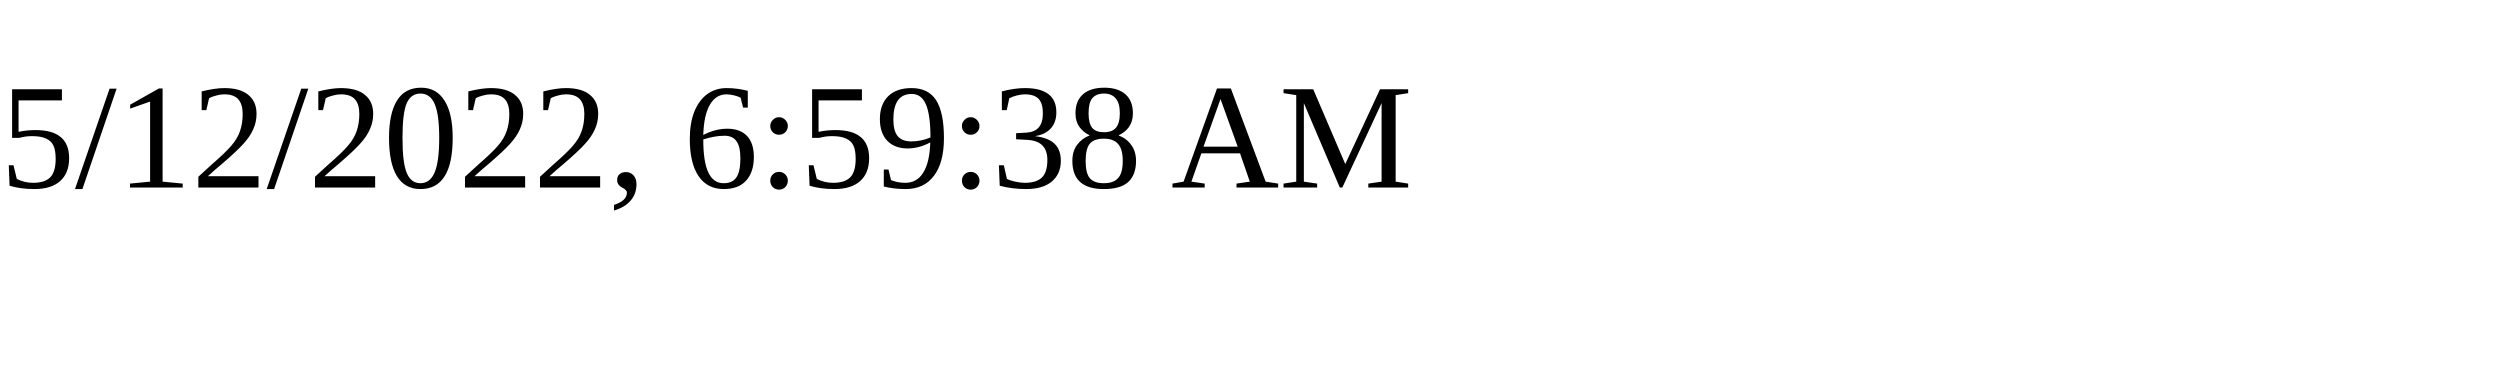
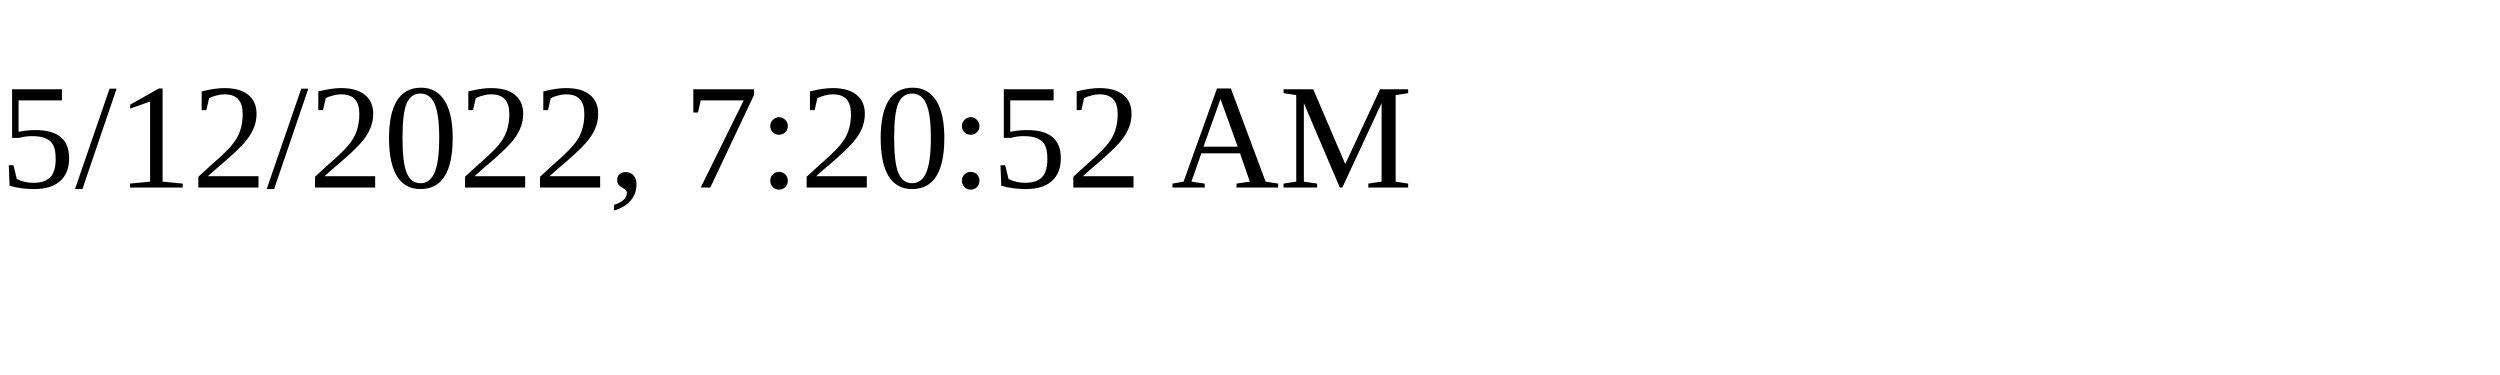
<svg xmlns="http://www.w3.org/2000/svg" height="30" width="200">
-   <text x="0" y="15">5/12/2022, 6:59:38 AM</text>
+   <text x="0" y="15">5/12/2022, 7:20:52 AM</text>
</svg>
